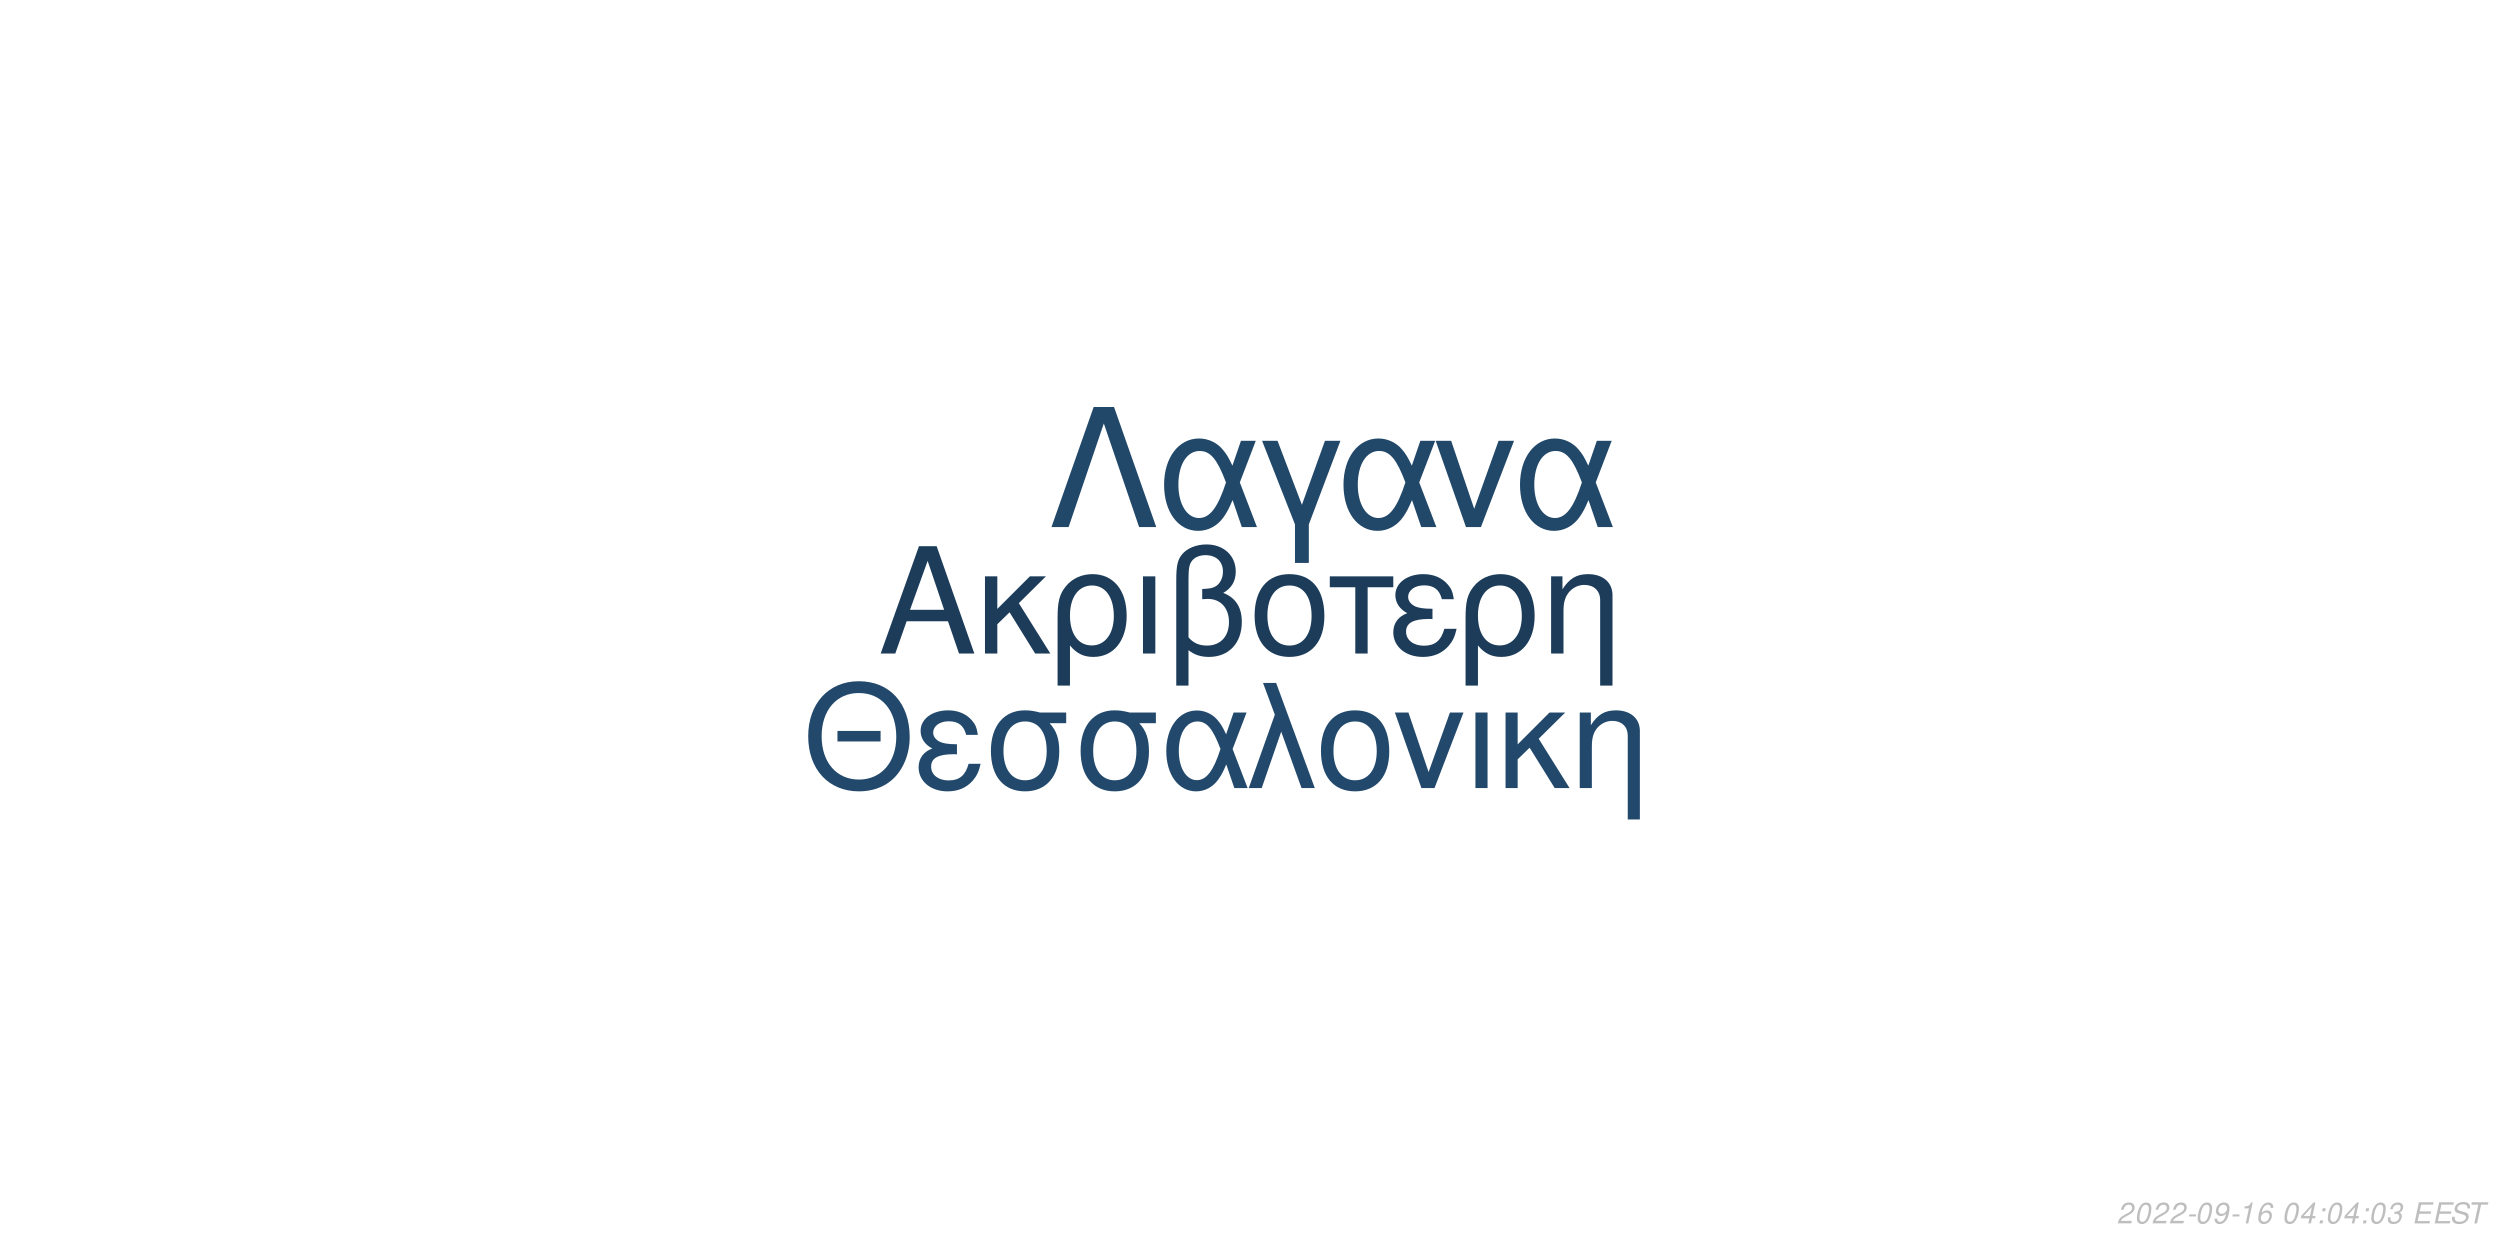
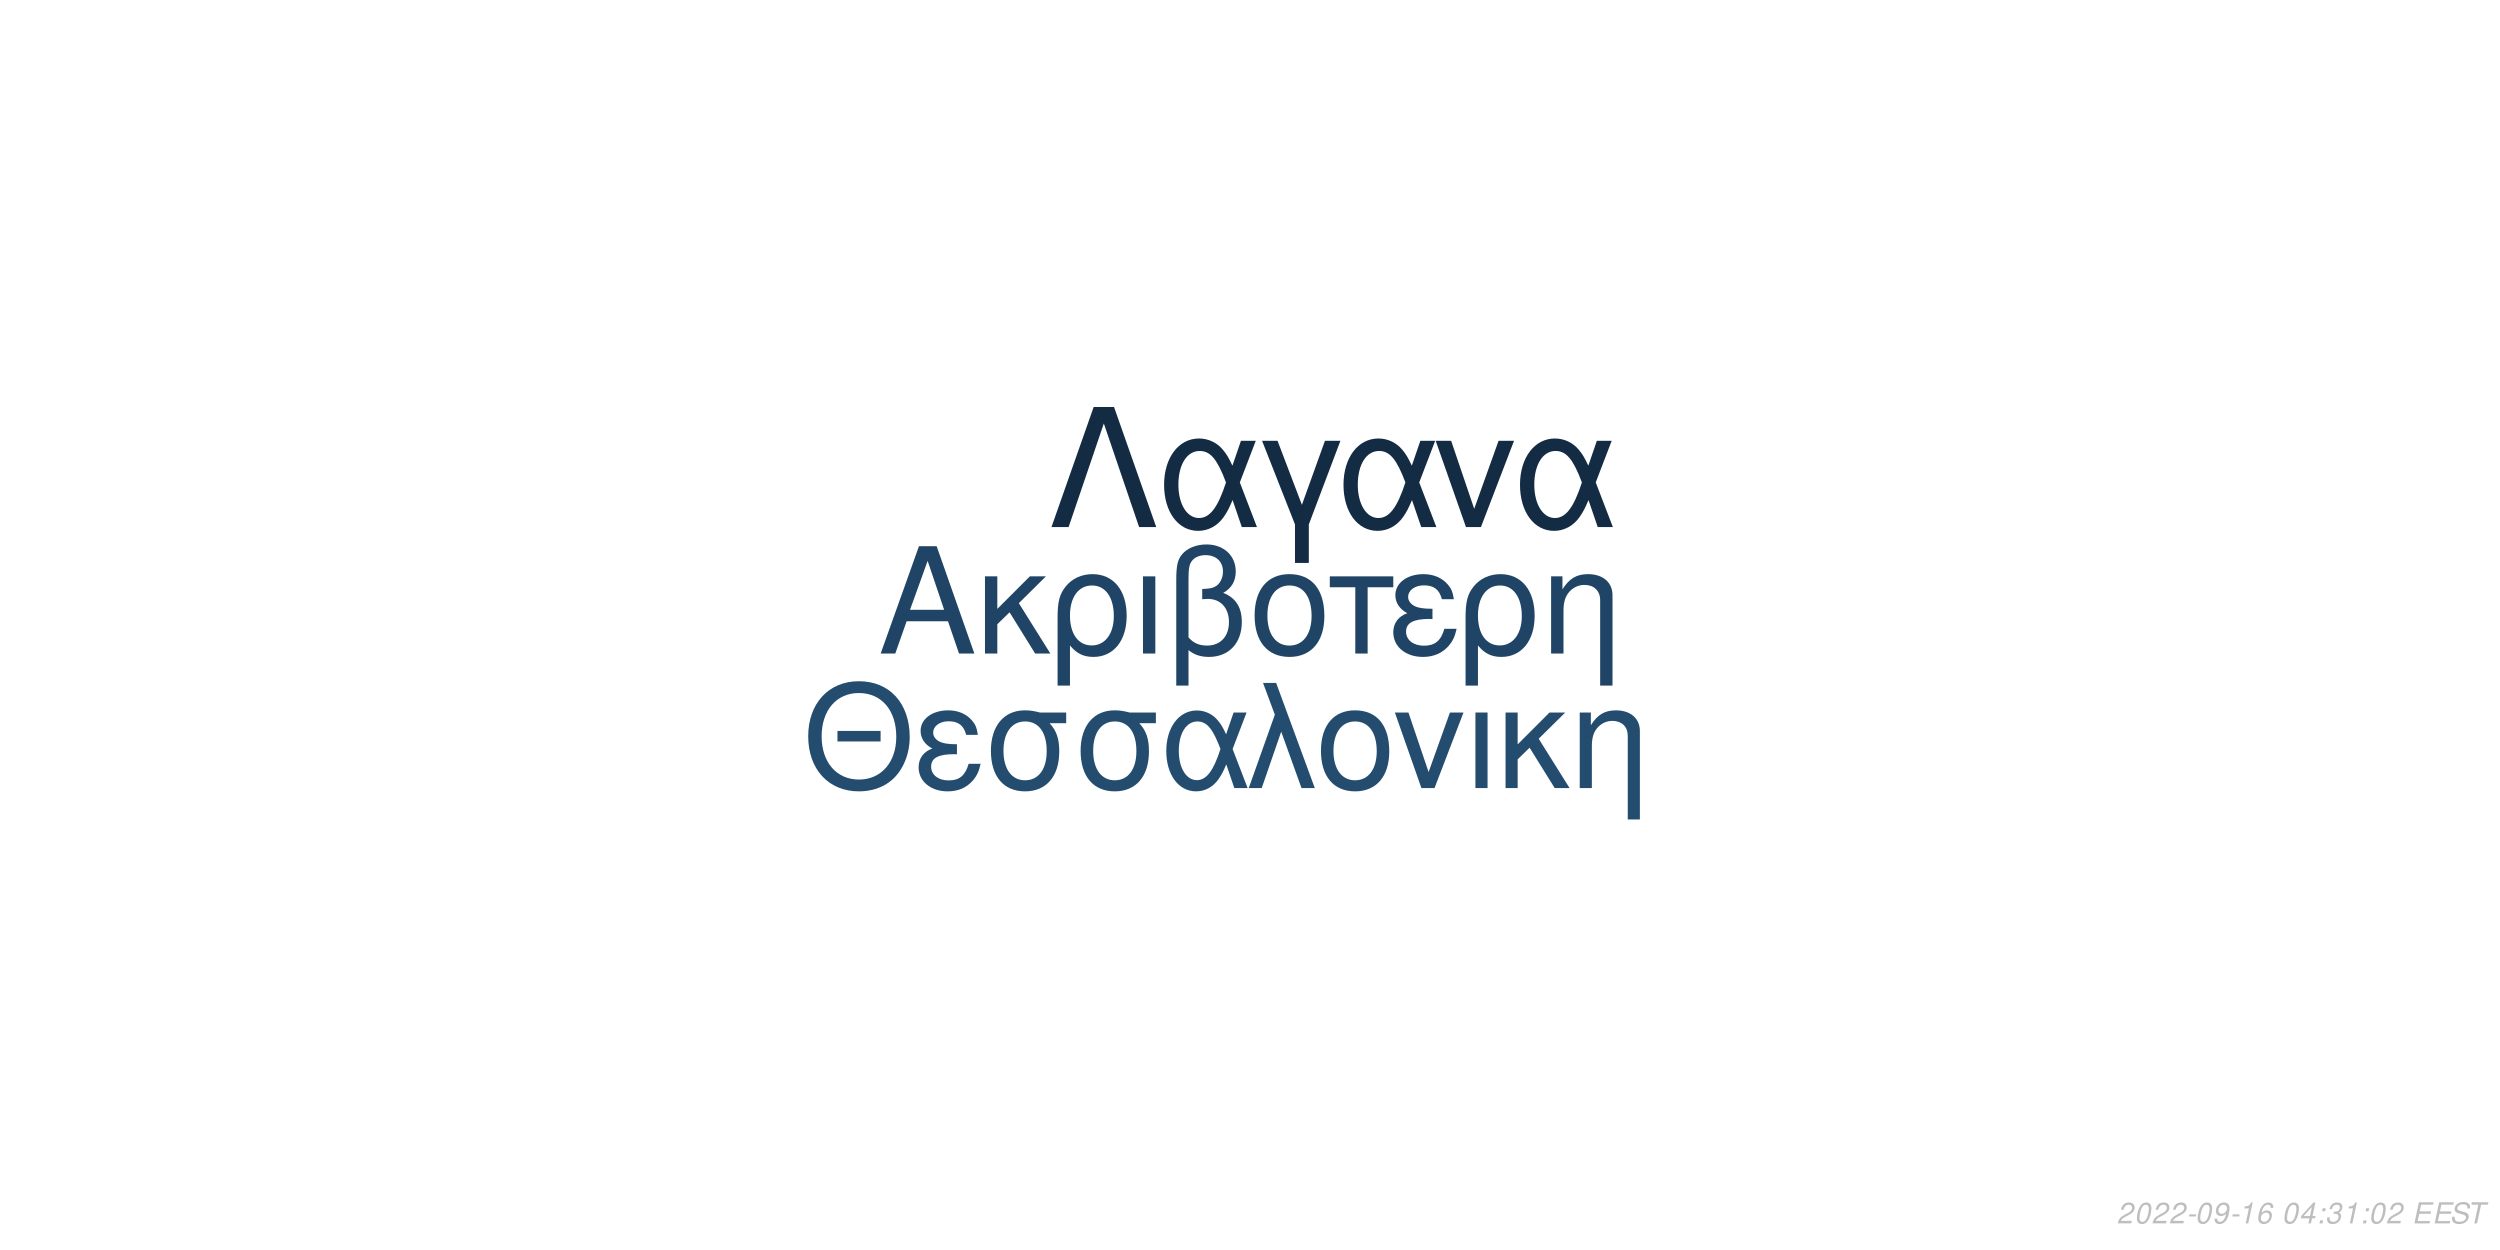
<svg xmlns="http://www.w3.org/2000/svg" xmlns:xlink="http://www.w3.org/1999/xlink" width="864pt" height="432pt" viewBox="0 0 864 432" version="1.1">
  <defs>
    <g>
      <symbol overflow="visible" id="glyph0-0">
        <path style="stroke:none;" d="" />
      </symbol>
      <symbol overflow="visible" id="glyph0-1">
        <path style="stroke:none;" d="M 24.125 -11.141 L 27.938 0 L 33.234 0 L 20.203 -37.094 L 14.094 -37.094 L 0.859 0 L 5.906 0 L 9.828 -11.141 Z M 22.797 -15.109 L 11 -15.109 L 17.094 -32.016 Z M 22.797 -15.109 " />
      </symbol>
      <symbol overflow="visible" id="glyph0-2">
        <path style="stroke:none;" d="M 7.172 -15.422 L 7.172 -26.672 L 2.906 -26.672 L 2.906 0 L 7.172 0 L 7.172 -10.125 L 11.406 -14.25 L 20.25 0 L 25.5 0 L 14.609 -17.406 L 23.969 -26.672 L 18.422 -26.672 Z M 7.172 -15.422 " />
      </symbol>
      <symbol overflow="visible" id="glyph0-3">
        <path style="stroke:none;" d="M 3 11.094 L 7.281 11.094 L 7.281 -2.797 C 9.516 -0.047 11.953 1.172 15.375 1.172 C 22.344 1.172 26.875 -4.422 26.875 -13.031 C 26.875 -21.891 22.297 -27.438 15.062 -27.438 C 11.297 -27.438 7.984 -25.906 5.797 -23.156 C 3.672 -20.516 3 -17.969 3 -12.359 Z M 14.906 -23.516 C 19.547 -23.516 22.438 -19.438 22.438 -12.922 C 22.438 -6.812 19.391 -2.797 14.812 -2.797 C 10.172 -2.797 7.281 -6.766 7.281 -13.125 C 7.281 -19.484 10.234 -23.516 14.906 -23.516 Z M 14.906 -23.516 " />
      </symbol>
      <symbol overflow="visible" id="glyph0-4">
        <path style="stroke:none;" d="M 3.516 0 L 7.781 0 L 7.781 -26.672 L 3.516 -26.672 Z M 3.516 0 " />
      </symbol>
      <symbol overflow="visible" id="glyph0-5">
        <path style="stroke:none;" d="M 4.016 11.094 L 8.25 11.094 L 8.25 -1.172 C 10.172 0.406 12.422 1.172 15.312 1.172 C 22.188 1.172 26.672 -3.609 26.672 -10.891 C 26.672 -15.984 24.578 -19.234 20.25 -20.969 C 23.109 -22.547 24.578 -25.031 24.578 -28.344 C 24.578 -33.844 20.406 -37.703 14.453 -37.703 C 10.938 -37.703 7.734 -36.391 6 -34.25 C 4.484 -32.422 4.016 -30.328 4.016 -25.391 Z M 8.25 -25.656 C 8.25 -29.359 8.5 -30.844 9.469 -32.062 C 10.375 -33.281 12.156 -34 14.094 -34 C 17.812 -34 20.156 -31.812 20.156 -28.297 C 20.156 -25.953 18.984 -23.812 17.297 -23.047 C 16.281 -22.547 15.469 -22.438 12.984 -22.297 L 12.984 -18.781 C 13.734 -18.828 14.344 -18.875 14.969 -18.875 C 19.344 -18.875 22.234 -15.719 22.234 -10.891 C 22.234 -5.906 19.281 -2.75 14.656 -2.75 C 11.953 -2.75 9.922 -3.609 8.25 -5.594 Z M 8.25 -25.656 " />
      </symbol>
      <symbol overflow="visible" id="glyph0-6">
        <path style="stroke:none;" d="M 14.094 -27.438 C 6.562 -27.438 2.094 -22.094 2.094 -13.125 C 2.094 -4.125 6.562 1.172 14.141 1.172 C 21.672 1.172 26.203 -4.172 26.203 -12.922 C 26.203 -22.188 21.828 -27.438 14.094 -27.438 Z M 14.141 -23.516 C 18.938 -23.516 21.781 -19.594 21.781 -12.984 C 21.781 -6.672 18.828 -2.75 14.141 -2.75 C 9.422 -2.75 6.516 -6.672 6.516 -13.125 C 6.516 -19.594 9.422 -23.516 14.141 -23.516 Z M 14.141 -23.516 " />
      </symbol>
      <symbol overflow="visible" id="glyph0-7">
        <path style="stroke:none;" d="M 7.891 0 L 12.156 0 L 12.156 -22.906 L 21.016 -22.906 L 21.016 -26.672 L -0.922 -26.672 L -0.922 -22.906 L 7.891 -22.906 Z M 7.891 0 " />
      </symbol>
      <symbol overflow="visible" id="glyph0-8">
        <path style="stroke:none;" d="M 14.562 -15.469 C 11.344 -15.469 9.562 -15.781 8.297 -16.438 C 6.922 -17.203 6.156 -18.328 6.156 -19.547 C 6.156 -21.891 8.453 -23.562 11.656 -23.562 C 15.062 -23.562 16.953 -22.094 17.812 -18.781 L 21.938 -18.781 C 21.578 -21.266 21.062 -22.5 19.797 -23.922 C 17.812 -26.203 14.906 -27.438 11.453 -27.438 C 5.797 -27.438 1.734 -24.375 1.734 -20.203 C 1.734 -17.609 3.156 -15.375 5.859 -13.938 C 2.797 -12.875 1.016 -10.484 1.016 -7.328 C 1.016 -2.391 5.297 1.172 11.25 1.172 C 14.969 1.172 17.906 -0.109 20.156 -2.641 C 21.578 -4.328 22.297 -5.797 22.906 -8.547 L 18.672 -8.547 C 17.5 -4.422 15.422 -2.703 11.609 -2.703 C 7.938 -2.703 5.438 -4.688 5.438 -7.578 C 5.438 -10.578 7.938 -11.953 13.484 -11.953 C 13.641 -11.953 14.094 -11.953 14.562 -11.906 Z M 14.562 -15.469 " />
      </symbol>
      <symbol overflow="visible" id="glyph0-9">
        <path style="stroke:none;" d="M 3.562 -26.672 L 3.562 0 L 7.844 0 L 7.844 -14.703 C 7.844 -17.906 8.5 -19.891 10.031 -21.531 C 11.406 -22.953 13.188 -23.719 15.062 -23.719 C 18.375 -23.719 20.516 -21.672 20.516 -18.469 L 20.516 11.094 L 24.781 11.094 L 24.781 -20.156 C 24.781 -24.578 21.469 -27.438 16.328 -27.438 C 12.359 -27.438 9.828 -25.906 7.484 -22.188 L 7.484 -26.672 Z M 3.562 -26.672 " />
      </symbol>
      <symbol overflow="visible" id="glyph1-0">
        <path style="stroke:none;" d="" />
      </symbol>
      <symbol overflow="visible" id="glyph1-1">
        <path style="stroke:none;" d="M 26.859 -19.734 L 11.953 -19.734 L 11.953 -16.094 L 26.859 -16.094 Z M 19.328 -36.922 C 8.922 -36.922 1.844 -29.25 1.844 -17.891 C 1.844 -6.484 8.875 1.141 19.391 1.141 C 23.812 1.141 27.703 -0.203 30.641 -2.688 C 34.578 -6.031 36.922 -11.656 36.922 -17.594 C 36.922 -29.297 30 -36.922 19.328 -36.922 Z M 19.328 -32.844 C 27.203 -32.844 32.281 -26.906 32.281 -17.688 C 32.281 -8.922 27.062 -2.938 19.391 -2.938 C 11.609 -2.938 6.484 -8.922 6.484 -17.891 C 6.484 -26.859 11.609 -32.844 19.328 -32.844 Z M 19.328 -32.844 " />
      </symbol>
      <symbol overflow="visible" id="glyph1-2">
        <path style="stroke:none;" d="M 14.25 -15.141 C 11.109 -15.141 9.375 -15.453 8.125 -16.094 C 6.781 -16.844 6.031 -17.938 6.031 -19.141 C 6.031 -21.422 8.266 -23.078 11.406 -23.078 C 14.75 -23.078 16.594 -21.625 17.438 -18.391 L 21.469 -18.391 C 21.125 -20.828 20.625 -22.031 19.391 -23.422 C 17.438 -25.656 14.594 -26.859 11.219 -26.859 C 5.688 -26.859 1.688 -23.875 1.688 -19.781 C 1.688 -17.234 3.094 -15.047 5.734 -13.656 C 2.734 -12.609 1 -10.266 1 -7.172 C 1 -2.344 5.188 1.141 11.016 1.141 C 14.656 1.141 17.547 -0.094 19.734 -2.594 C 21.125 -4.234 21.828 -5.688 22.422 -8.375 L 18.281 -8.375 C 17.141 -4.328 15.094 -2.641 11.359 -2.641 C 7.766 -2.641 5.328 -4.578 5.328 -7.422 C 5.328 -10.359 7.766 -11.703 13.203 -11.703 C 13.359 -11.703 13.797 -11.703 14.25 -11.656 Z M 14.25 -15.141 " />
      </symbol>
      <symbol overflow="visible" id="glyph1-3">
        <path style="stroke:none;" d="M 29 -26.109 L 19.938 -26.109 C 17.594 -26.703 16.438 -26.859 14.703 -26.859 C 7.469 -26.859 2.984 -21.469 2.984 -12.859 C 2.984 -4.031 7.375 1.141 14.797 1.141 C 22.172 1.141 26.609 -4.078 26.609 -12.656 C 26.609 -17.047 25.656 -19.828 23.266 -22.422 L 29 -22.422 Z M 14.797 -23.016 C 19.531 -23.016 22.266 -19.234 22.266 -12.75 C 22.266 -6.531 19.438 -2.688 14.797 -2.688 C 10.172 -2.688 7.328 -6.531 7.328 -12.859 C 7.328 -19.188 10.172 -23.016 14.797 -23.016 Z M 14.797 -23.016 " />
      </symbol>
      <symbol overflow="visible" id="glyph1-4">
        <path style="stroke:none;" d="M 29.344 -26.109 L 24.859 -26.109 L 22.266 -18.578 C 21.125 -21.031 20.484 -22.125 19.328 -23.469 C 17.547 -25.609 14.906 -26.812 12.156 -26.812 C 5.984 -26.812 1.594 -20.984 1.594 -12.812 C 1.594 -4.578 5.828 1.141 11.906 1.141 C 14.953 1.141 17.734 -0.344 19.625 -3.047 C 20.672 -4.531 21.281 -5.688 22.328 -8.172 L 25.109 0 L 29.703 0 L 24.516 -13.5 Z M 20.328 -13.5 C 17.891 -5.922 15.453 -2.734 12.156 -2.734 C 8.516 -2.734 5.922 -6.922 5.922 -12.812 C 5.922 -18.938 8.516 -23.016 12.359 -23.016 C 15.594 -23.016 17.688 -20.531 20.328 -13.5 Z M 20.328 -13.5 " />
      </symbol>
      <symbol overflow="visible" id="glyph1-5">
        <path style="stroke:none;" d="M 1.094 0 L 5.578 0 L 12.312 -19.484 L 19.328 0 L 23.922 0 L 10.562 -36.328 L 6.031 -36.328 L 10.109 -25.359 Z M 1.094 0 " />
      </symbol>
      <symbol overflow="visible" id="glyph1-6">
        <path style="stroke:none;" d="M 13.797 -26.859 C 6.422 -26.859 2.047 -21.625 2.047 -12.859 C 2.047 -4.031 6.422 1.141 13.859 1.141 C 21.234 1.141 25.656 -4.078 25.656 -12.656 C 25.656 -21.719 21.375 -26.859 13.797 -26.859 Z M 13.859 -23.016 C 18.531 -23.016 21.328 -19.188 21.328 -12.703 C 21.328 -6.531 18.438 -2.688 13.859 -2.688 C 9.219 -2.688 6.375 -6.531 6.375 -12.859 C 6.375 -19.188 9.219 -23.016 13.859 -23.016 Z M 13.859 -23.016 " />
      </symbol>
      <symbol overflow="visible" id="glyph1-7">
        <path style="stroke:none;" d="M 14.297 0 L 24.312 -26.109 L 19.625 -26.109 L 12.25 -5.531 L 5.281 -26.109 L 0.594 -26.109 L 9.766 0 Z M 14.297 0 " />
      </symbol>
      <symbol overflow="visible" id="glyph1-8">
        <path style="stroke:none;" d="M 3.438 0 L 7.625 0 L 7.625 -26.109 L 3.438 -26.109 Z M 3.438 0 " />
      </symbol>
      <symbol overflow="visible" id="glyph1-9">
        <path style="stroke:none;" d="M 7.031 -15.094 L 7.031 -26.109 L 2.844 -26.109 L 2.844 0 L 7.031 0 L 7.031 -9.922 L 11.156 -13.953 L 19.828 0 L 24.969 0 L 14.297 -17.047 L 23.469 -26.109 L 18.031 -26.109 Z M 7.031 -15.094 " />
      </symbol>
      <symbol overflow="visible" id="glyph1-10">
        <path style="stroke:none;" d="M 3.484 -26.109 L 3.484 0 L 7.672 0 L 7.672 -14.406 C 7.672 -17.547 8.328 -19.484 9.812 -21.078 C 11.156 -22.469 12.906 -23.219 14.75 -23.219 C 17.984 -23.219 20.078 -21.234 20.078 -18.094 L 20.078 10.859 L 24.266 10.859 L 24.266 -19.734 C 24.266 -24.062 21.031 -26.859 16 -26.859 C 12.109 -26.859 9.609 -25.359 7.328 -21.719 L 7.328 -26.109 Z M 3.484 -26.109 " />
      </symbol>
      <symbol overflow="visible" id="glyph2-0">
        <path style="stroke:none;" d="" />
      </symbol>
      <symbol overflow="visible" id="glyph2-1">
        <path style="stroke:none;" d="M 22.531 -41.484 L 15.484 -41.484 L 0.906 0 L 6.828 0 L 19 -35.797 L 31.188 0 L 37.109 0 Z M 22.531 -41.484 " />
      </symbol>
      <symbol overflow="visible" id="glyph2-2">
        <path style="stroke:none;" d="M 33.516 -29.812 L 28.391 -29.812 L 25.438 -21.219 C 24.125 -24.016 23.391 -25.266 22.078 -26.797 C 20.031 -29.25 17.016 -30.609 13.891 -30.609 C 6.828 -30.609 1.828 -23.953 1.828 -14.625 C 1.828 -5.234 6.656 1.312 13.594 1.312 C 17.078 1.312 20.266 -0.391 22.422 -3.469 C 23.609 -5.172 24.297 -6.484 25.5 -9.328 L 28.688 0 L 33.922 0 L 28 -15.422 Z M 23.219 -15.422 C 20.422 -6.766 17.641 -3.125 13.891 -3.125 C 9.734 -3.125 6.766 -7.906 6.766 -14.625 C 6.766 -21.625 9.734 -26.297 14.109 -26.297 C 17.812 -26.297 20.203 -23.453 23.219 -15.422 Z M 23.219 -15.422 " />
      </symbol>
      <symbol overflow="visible" id="glyph2-3">
        <path style="stroke:none;" d="M 12.062 12.406 L 16.844 12.406 L 16.844 -0.906 L 27.766 -29.812 L 22.422 -29.812 L 14.453 -7.688 L 6.031 -29.812 L 0.688 -29.812 L 12.062 -0.906 Z M 12.062 12.406 " />
      </symbol>
      <symbol overflow="visible" id="glyph2-4">
        <path style="stroke:none;" d="M 16.328 0 L 27.766 -29.812 L 22.422 -29.812 L 14 -6.312 L 6.031 -29.812 L 0.688 -29.812 L 11.156 0 Z M 16.328 0 " />
      </symbol>
      <symbol overflow="visible" id="glyph3-0">
        <path style="stroke:none;" d="" />
      </symbol>
      <symbol overflow="visible" id="glyph3-1">
        <path style="stroke:none;" d="M 5.234 -0.875 L 1.469 -0.875 C 1.641 -1.375 2.203 -1.891 3.109 -2.344 L 4.234 -2.938 C 5.562 -3.625 6.219 -4.469 6.219 -5.484 C 6.219 -5.938 6.062 -6.359 5.797 -6.656 C 5.469 -7.047 4.984 -7.234 4.312 -7.234 C 2.766 -7.234 1.891 -6.453 1.484 -4.734 L 2.375 -4.734 C 2.484 -5.188 2.609 -5.484 2.797 -5.75 C 3.094 -6.203 3.609 -6.453 4.188 -6.453 C 4.891 -6.453 5.344 -6.031 5.344 -5.375 C 5.344 -4.703 4.859 -4.094 4.016 -3.656 L 2.984 -3.125 C 1.234 -2.188 0.797 -1.656 0.344 -0.016 L 5.047 -0.016 Z M 5.234 -0.875 " />
      </symbol>
      <symbol overflow="visible" id="glyph3-2">
        <path style="stroke:none;" d="M 4.203 -7.234 C 3.375 -7.234 2.688 -6.812 2.125 -5.984 C 1.484 -5.047 0.984 -3.188 0.984 -1.734 C 0.984 -1.109 1.172 -0.562 1.484 -0.266 C 1.797 0.047 2.281 0.234 2.766 0.234 C 3.625 0.234 4.281 -0.156 4.859 -1.016 C 5.516 -1.953 6 -3.797 6 -5.266 C 6 -6.5 5.328 -7.234 4.203 -7.234 Z M 4.094 -6.453 C 4.734 -6.453 5.125 -5.984 5.125 -5.156 C 5.125 -4.203 4.781 -2.625 4.406 -1.812 C 3.984 -0.938 3.516 -0.547 2.875 -0.547 C 2.25 -0.547 1.875 -1.031 1.875 -1.828 C 1.875 -2.797 2.203 -4.344 2.594 -5.203 C 2.984 -6.047 3.453 -6.453 4.094 -6.453 Z M 4.094 -6.453 " />
      </symbol>
      <symbol overflow="visible" id="glyph3-3">
        <path style="stroke:none;" d="M 3.516 -3.125 L 1.125 -3.125 L 0.969 -2.406 L 3.359 -2.406 Z M 3.516 -3.125 " />
      </symbol>
      <symbol overflow="visible" id="glyph3-4">
        <path style="stroke:none;" d="M 0.844 -1.656 C 0.844 -1.547 0.844 -1.438 0.844 -1.375 C 0.844 -0.406 1.531 0.234 2.578 0.234 C 3.203 0.234 3.766 0.016 4.297 -0.438 C 4.938 -1 5.312 -1.656 5.594 -2.719 C 5.844 -3.672 6.016 -4.766 6.016 -5.375 C 6.016 -5.844 5.844 -6.328 5.547 -6.656 C 5.203 -7.031 4.703 -7.234 4.062 -7.234 C 2.516 -7.234 1.297 -5.938 1.297 -4.266 C 1.297 -3.203 1.984 -2.547 3.047 -2.547 C 3.484 -2.547 3.953 -2.672 4.281 -2.891 C 4.406 -2.984 4.547 -3.078 4.828 -3.344 C 4.438 -1.484 3.703 -0.547 2.703 -0.547 C 2.109 -0.547 1.719 -0.938 1.719 -1.547 L 1.719 -1.656 Z M 3.953 -6.453 C 4.625 -6.453 5.141 -5.953 5.141 -5.281 C 5.141 -4.188 4.312 -3.312 3.297 -3.312 C 2.594 -3.312 2.172 -3.734 2.172 -4.453 C 2.172 -5.562 2.984 -6.453 3.953 -6.453 Z M 3.953 -6.453 " />
      </symbol>
      <symbol overflow="visible" id="glyph3-5">
        <path style="stroke:none;" d="M 3.703 -5.188 L 2.594 0 L 3.469 0 L 5.016 -7.234 L 4.438 -7.234 C 3.906 -6.156 3.688 -6.016 2.234 -5.812 L 2.109 -5.188 Z M 3.703 -5.188 " />
      </symbol>
      <symbol overflow="visible" id="glyph3-6">
        <path style="stroke:none;" d="M 6.125 -5.344 L 6.141 -5.625 C 6.141 -6.609 5.453 -7.234 4.391 -7.234 C 3.438 -7.234 2.641 -6.719 2.016 -5.703 C 1.422 -4.781 0.938 -2.953 0.938 -1.688 C 0.938 -0.516 1.688 0.234 2.859 0.234 C 3.703 0.234 4.438 -0.156 5 -0.875 C 5.406 -1.422 5.672 -2.156 5.672 -2.766 C 5.672 -3.812 4.969 -4.5 3.906 -4.5 C 3.234 -4.5 2.672 -4.234 2.094 -3.625 C 2.406 -5.375 3.234 -6.453 4.25 -6.453 C 4.703 -6.453 5.062 -6.234 5.172 -5.844 C 5.203 -5.719 5.234 -5.578 5.25 -5.344 Z M 3.656 -3.734 C 4.344 -3.734 4.797 -3.281 4.797 -2.625 C 4.797 -1.469 3.984 -0.547 2.984 -0.547 C 2.297 -0.547 1.812 -1.047 1.812 -1.766 C 1.812 -2.859 2.625 -3.734 3.656 -3.734 Z M 3.656 -3.734 " />
      </symbol>
      <symbol overflow="visible" id="glyph3-7">
        <path style="stroke:none;" d="" />
      </symbol>
      <symbol overflow="visible" id="glyph3-8">
        <path style="stroke:none;" d="M 3.625 -1.75 L 3.266 0 L 4.141 0 L 4.516 -1.75 L 5.562 -1.75 L 5.734 -2.531 L 4.688 -2.531 L 5.688 -7.234 L 5.016 -7.234 L 0.844 -2.672 L 0.641 -1.75 Z M 3.797 -2.531 L 1.594 -2.531 L 4.469 -5.703 Z M 3.797 -2.531 " />
      </symbol>
      <symbol overflow="visible" id="glyph3-9">
        <path style="stroke:none;" d="M 2.359 -1.031 L 1.312 -1.031 L 1.094 0 L 2.141 0 Z M 3.266 -5.234 L 2.219 -5.234 L 2 -4.203 L 3.047 -4.203 Z M 3.266 -5.234 " />
      </symbol>
      <symbol overflow="visible" id="glyph3-10">
        <path style="stroke:none;" d="M 2.922 -3.312 C 3.125 -3.344 3.234 -3.344 3.375 -3.344 C 4.203 -3.344 4.688 -3 4.688 -2.406 C 4.688 -1.312 3.906 -0.547 2.781 -0.547 C 2.047 -0.547 1.594 -0.938 1.594 -1.562 C 1.594 -1.719 1.609 -1.844 1.656 -2.094 L 0.766 -2.094 C 0.734 -1.797 0.719 -1.641 0.719 -1.469 C 0.719 -0.375 1.406 0.234 2.641 0.234 C 3.547 0.234 4.297 -0.078 4.812 -0.656 C 5.266 -1.156 5.562 -1.875 5.562 -2.547 C 5.562 -3.125 5.344 -3.453 4.797 -3.734 C 5.641 -4.234 6.016 -4.844 6.016 -5.734 C 6.016 -6.656 5.312 -7.234 4.203 -7.234 C 3.375 -7.234 2.672 -6.938 2.188 -6.375 C 1.891 -6.031 1.703 -5.641 1.516 -4.906 L 2.391 -4.906 C 2.5 -5.359 2.594 -5.594 2.734 -5.812 C 3.047 -6.234 3.516 -6.453 4.078 -6.453 C 4.734 -6.453 5.141 -6.125 5.141 -5.578 C 5.141 -5.188 5.016 -4.797 4.797 -4.547 C 4.516 -4.234 4 -4.062 3.266 -4.062 L 3.078 -4.062 Z M 2.922 -3.312 " />
      </symbol>
      <symbol overflow="visible" id="glyph3-11">
        <path style="stroke:none;" d="M 2.547 -3.312 L 6.5 -3.312 L 6.688 -4.141 L 2.719 -4.141 L 3.219 -6.469 L 7.344 -6.469 L 7.516 -7.297 L 2.453 -7.297 L 0.906 0 L 6.125 0 L 6.297 -0.812 L 2.016 -0.812 Z M 2.547 -3.312 " />
      </symbol>
      <symbol overflow="visible" id="glyph3-12">
        <path style="stroke:none;" d="M 7.062 -5.156 C 7.125 -5.438 7.141 -5.562 7.141 -5.703 C 7.141 -6.156 6.938 -6.594 6.594 -6.891 C 6.188 -7.25 5.656 -7.406 4.875 -7.406 C 3.844 -7.406 3.047 -7.125 2.5 -6.562 C 2.094 -6.141 1.781 -5.438 1.781 -4.922 C 1.781 -4.297 2.219 -3.766 2.891 -3.562 L 4.594 -3.094 C 5.406 -2.859 5.734 -2.578 5.734 -2.094 C 5.734 -1.781 5.547 -1.406 5.266 -1.141 C 4.844 -0.766 4.266 -0.578 3.453 -0.578 C 2.328 -0.578 1.812 -0.984 1.812 -1.906 C 1.812 -2.047 1.812 -2.125 1.844 -2.312 L 0.984 -2.312 C 0.906 -2.062 0.891 -1.906 0.891 -1.688 C 0.891 -0.484 1.797 0.234 3.297 0.234 C 4.359 0.234 5.234 -0.062 5.812 -0.609 C 6.344 -1.078 6.688 -1.797 6.688 -2.375 C 6.688 -2.641 6.609 -2.906 6.453 -3.156 C 6.234 -3.5 5.938 -3.703 5.469 -3.828 L 3.75 -4.312 C 2.984 -4.547 2.734 -4.734 2.734 -5.188 C 2.734 -5.547 2.875 -5.844 3.188 -6.109 C 3.547 -6.438 4.031 -6.594 4.703 -6.594 C 5.266 -6.594 5.688 -6.484 5.906 -6.297 C 6.094 -6.125 6.219 -5.797 6.219 -5.516 C 6.219 -5.422 6.203 -5.344 6.188 -5.156 Z M 7.062 -5.156 " />
      </symbol>
      <symbol overflow="visible" id="glyph3-13">
        <path style="stroke:none;" d="M 4.938 -6.469 L 7.312 -6.469 L 7.484 -7.297 L 1.75 -7.297 L 1.578 -6.469 L 3.984 -6.469 L 2.609 0 L 3.547 0 Z M 4.938 -6.469 " />
      </symbol>
    </g>
  </defs>
  <g id="surface1">
    <rect x="0" y="0" width="864" height="432" style="fill:rgb(100%,100%,100%);fill-opacity:1;stroke:none;" />
-     <g style="fill:rgb(10.98%,23.529%,35.294%);fill-opacity:1;">
+     <g style="fill:rgb(12.549%,26.667%,39.608%);fill-opacity:1;">
      <use xlink:href="#glyph0-1" x="303.5" y="225.861" />
      <use xlink:href="#glyph0-2" x="337.5" y="225.861" />
      <use xlink:href="#glyph0-3" x="362.5" y="225.861" />
      <use xlink:href="#glyph0-4" x="391.5" y="225.861" />
      <use xlink:href="#glyph0-5" x="402.5" y="225.861" />
      <use xlink:href="#glyph0-6" x="431.5" y="225.861" />
      <use xlink:href="#glyph0-7" x="460.5" y="225.861" />
      <use xlink:href="#glyph0-8" x="480.5" y="225.861" />
      <use xlink:href="#glyph0-3" x="503.5" y="225.861" />
      <use xlink:href="#glyph0-9" x="532.5" y="225.861" />
    </g>
-     <g style="fill:rgb(13.333%,28.627%,42.353%);fill-opacity:1;">
+     <g style="fill:rgb(14.118%,29.804%,43.529%);fill-opacity:1;">
      <use xlink:href="#glyph1-1" x="277.473" y="272.354" />
      <use xlink:href="#glyph1-2" x="316.473" y="272.354" />
      <use xlink:href="#glyph1-3" x="339.473" y="272.354" />
      <use xlink:href="#glyph1-3" x="370.473" y="272.354" />
      <use xlink:href="#glyph1-4" x="401.473" y="272.354" />
      <use xlink:href="#glyph1-5" x="430.473" y="272.354" />
      <use xlink:href="#glyph1-6" x="454.473" y="272.354" />
      <use xlink:href="#glyph1-7" x="481.473" y="272.354" />
      <use xlink:href="#glyph1-8" x="506.473" y="272.354" />
      <use xlink:href="#glyph1-9" x="517.473" y="272.354" />
      <use xlink:href="#glyph1-10" x="542.473" y="272.354" />
    </g>
-     <g style="fill:rgb(12.941%,27.843%,41.176%);fill-opacity:1;">
+     <g style="fill:rgb(7.451%,16.863%,26.275%);fill-opacity:1;">
      <use xlink:href="#glyph2-1" x="362.484" y="182.152" />
      <use xlink:href="#glyph2-2" x="400.484" y="182.152" />
      <use xlink:href="#glyph2-3" x="435.484" y="182.152" />
      <use xlink:href="#glyph2-2" x="462.484" y="182.152" />
      <use xlink:href="#glyph2-4" x="495.484" y="182.152" />
      <use xlink:href="#glyph2-2" x="523.484" y="182.152" />
    </g>
    <g style="fill:rgb(74.51%,74.51%,74.51%);fill-opacity:1;">
      <use xlink:href="#glyph3-1" x="731.52" y="422.81" />
      <use xlink:href="#glyph3-2" x="737.52" y="422.81" />
      <use xlink:href="#glyph3-1" x="743.52" y="422.81" />
      <use xlink:href="#glyph3-1" x="749.52" y="422.81" />
      <use xlink:href="#glyph3-3" x="755.52" y="422.81" />
      <use xlink:href="#glyph3-2" x="758.52" y="422.81" />
      <use xlink:href="#glyph3-4" x="764.52" y="422.81" />
      <use xlink:href="#glyph3-3" x="770.52" y="422.81" />
      <use xlink:href="#glyph3-5" x="773.52" y="422.81" />
      <use xlink:href="#glyph3-6" x="779.52" y="422.81" />
      <use xlink:href="#glyph3-7" x="785.52" y="422.81" />
      <use xlink:href="#glyph3-2" x="788.52" y="422.81" />
      <use xlink:href="#glyph3-8" x="794.52" y="422.81" />
      <use xlink:href="#glyph3-9" x="800.52" y="422.81" />
-       <use xlink:href="#glyph3-2" x="803.52" y="422.81" />
-       <use xlink:href="#glyph3-8" x="809.52" y="422.81" />
+       <use xlink:href="#glyph3-10" x="803.52" y="422.81" />
+       <use xlink:href="#glyph3-5" x="809.52" y="422.81" />
      <use xlink:href="#glyph3-9" x="815.52" y="422.81" />
      <use xlink:href="#glyph3-2" x="818.52" y="422.81" />
-       <use xlink:href="#glyph3-10" x="824.52" y="422.81" />
+       <use xlink:href="#glyph3-1" x="824.52" y="422.81" />
      <use xlink:href="#glyph3-7" x="830.52" y="422.81" />
      <use xlink:href="#glyph3-11" x="833.52" y="422.81" />
      <use xlink:href="#glyph3-11" x="840.52" y="422.81" />
      <use xlink:href="#glyph3-12" x="846.52" y="422.81" />
      <use xlink:href="#glyph3-13" x="852.52" y="422.81" />
    </g>
  </g>
</svg>
